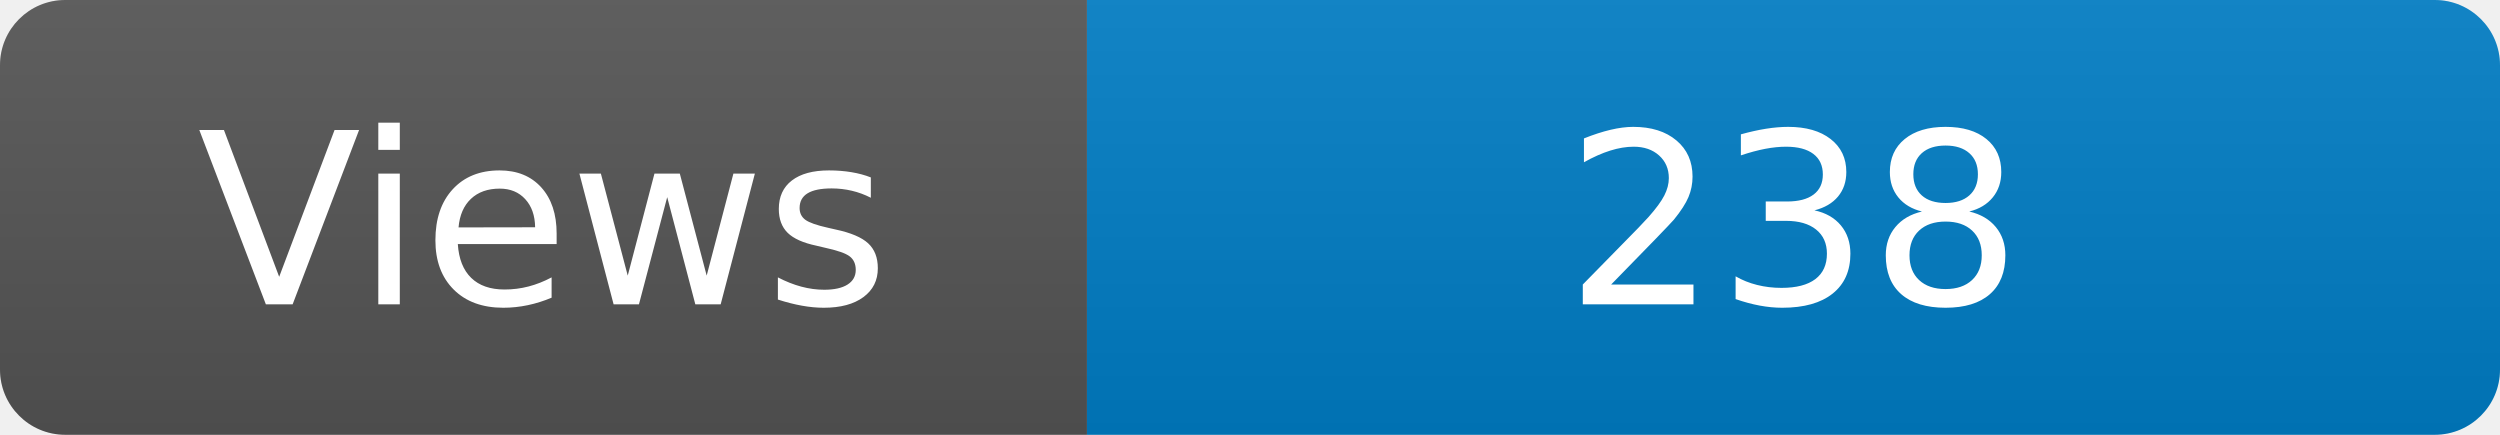
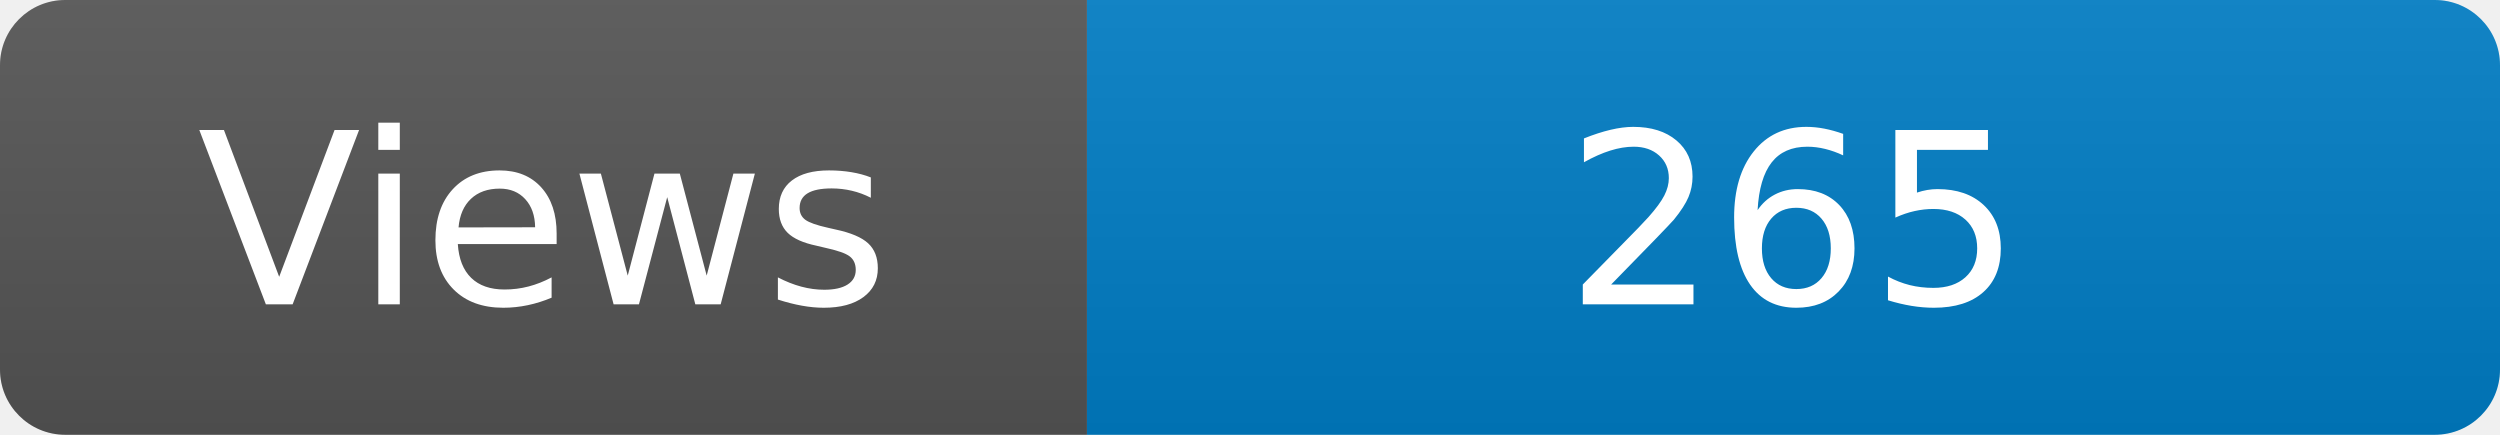
<svg xmlns="http://www.w3.org/2000/svg" width="115" height="20" role="img" aria-label="Maintained?: yes">
  <linearGradient id="s" x2="0" y2="100%">
    <stop offset="0" stop-color="#bbb" stop-opacity=".1" />
    <stop offset="1" stop-opacity=".1" />
  </linearGradient>
  <clipPath id="r">
    <rect width="115" height="20" rx="3" fill="#fff" />
  </clipPath>
  <g clip-path="url(#r)">
    <rect width="50" height="20" fill="#555" />
    <rect x="50" width="160" height="20" fill="#007ec6" />
    <rect width="115" height="20" fill="url(#s)" />
  </g>
  <g fill="#fff" text-anchor="middle" font-family="Verdana,Geneva,DejaVu Sans,sans-serif" font-size="110">
    <text x="250" y="140" transform="scale(.1)" fill="#fff">Views</text>
-     <text x="825" y="140" transform="scale(.1)" fill="#fff">238</text>
+     <text x="825" y="140" transform="scale(.1)" fill="#fff">265</text>
  </g>
</svg>
